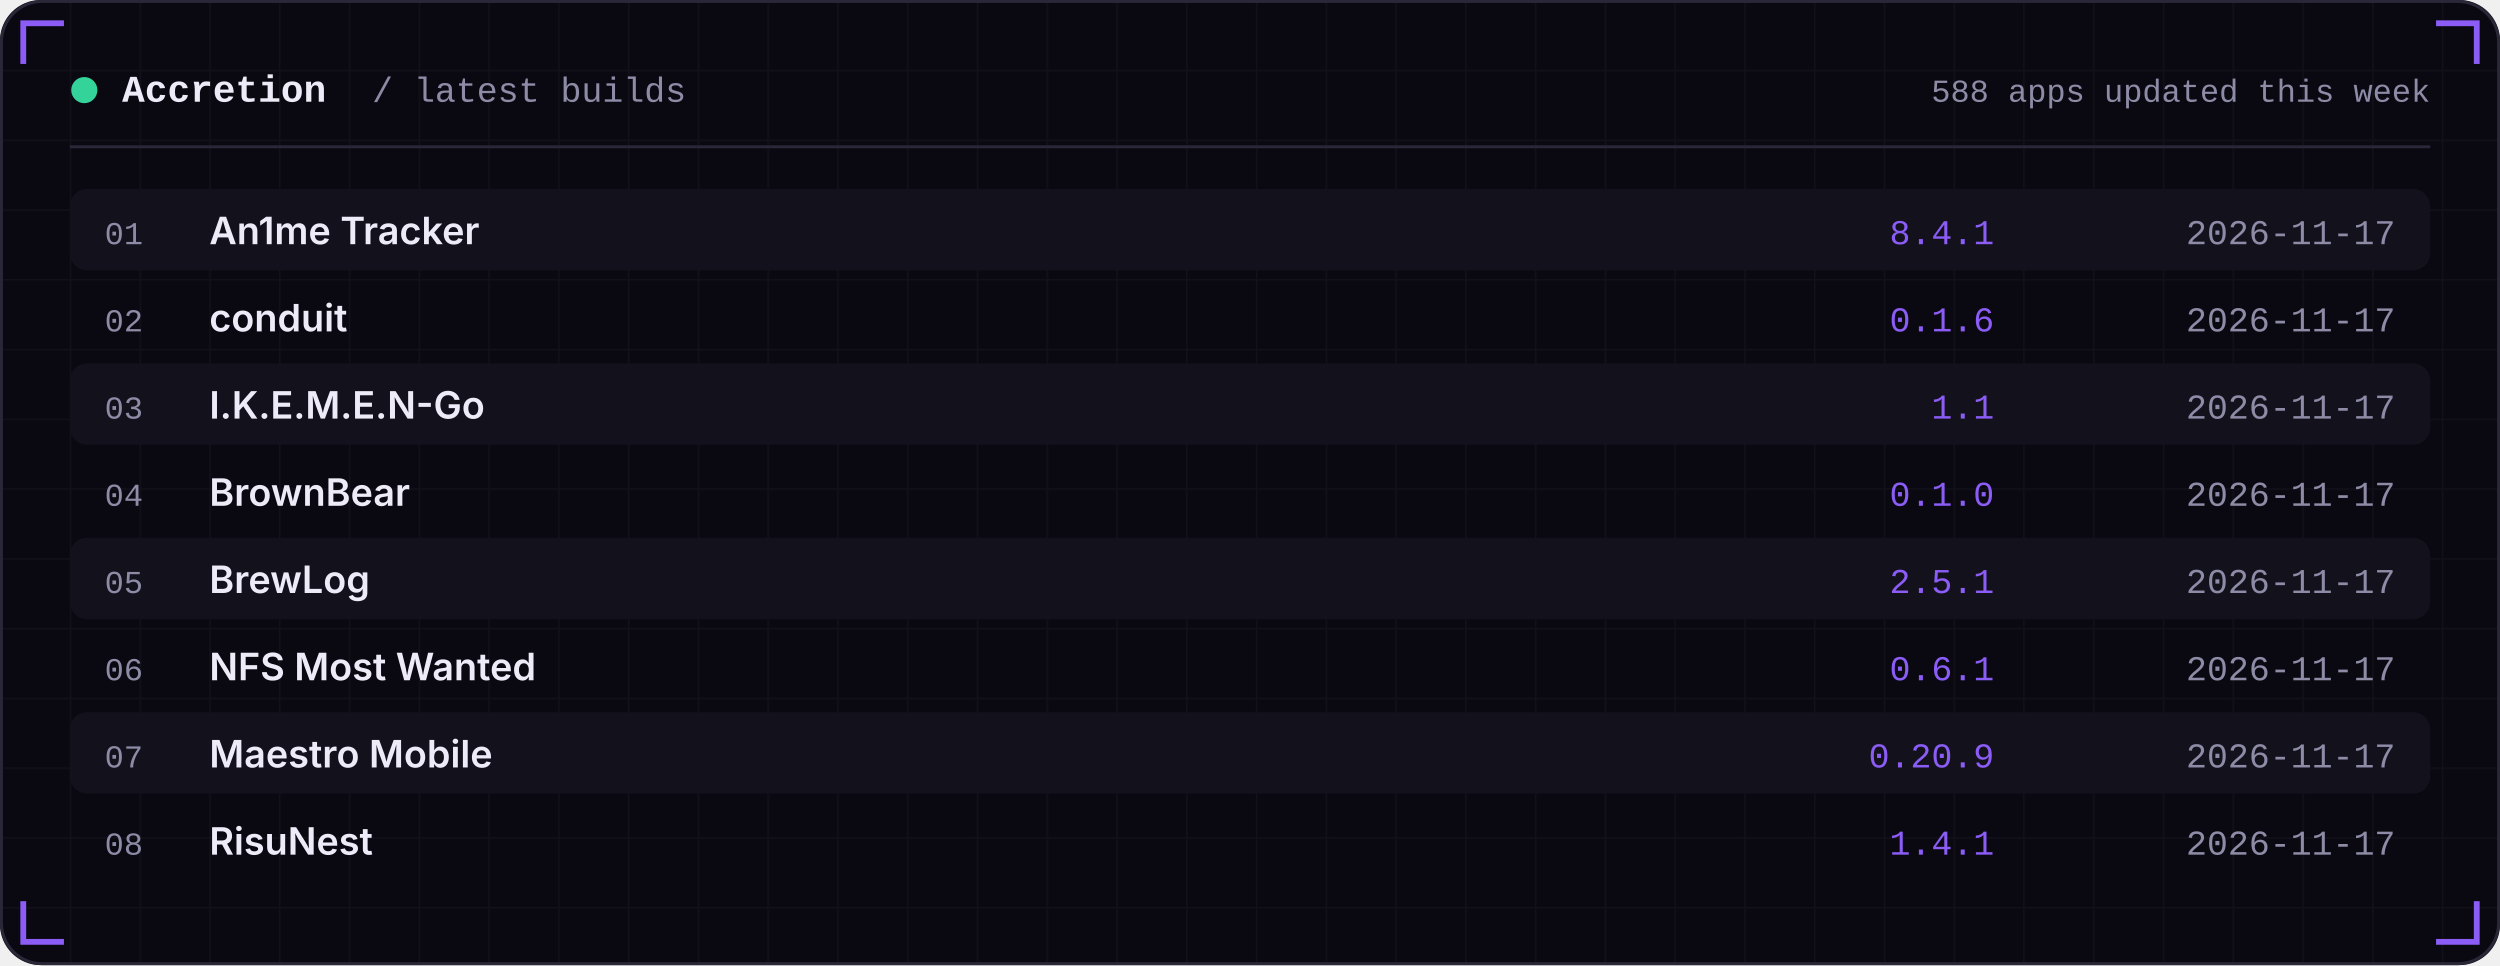
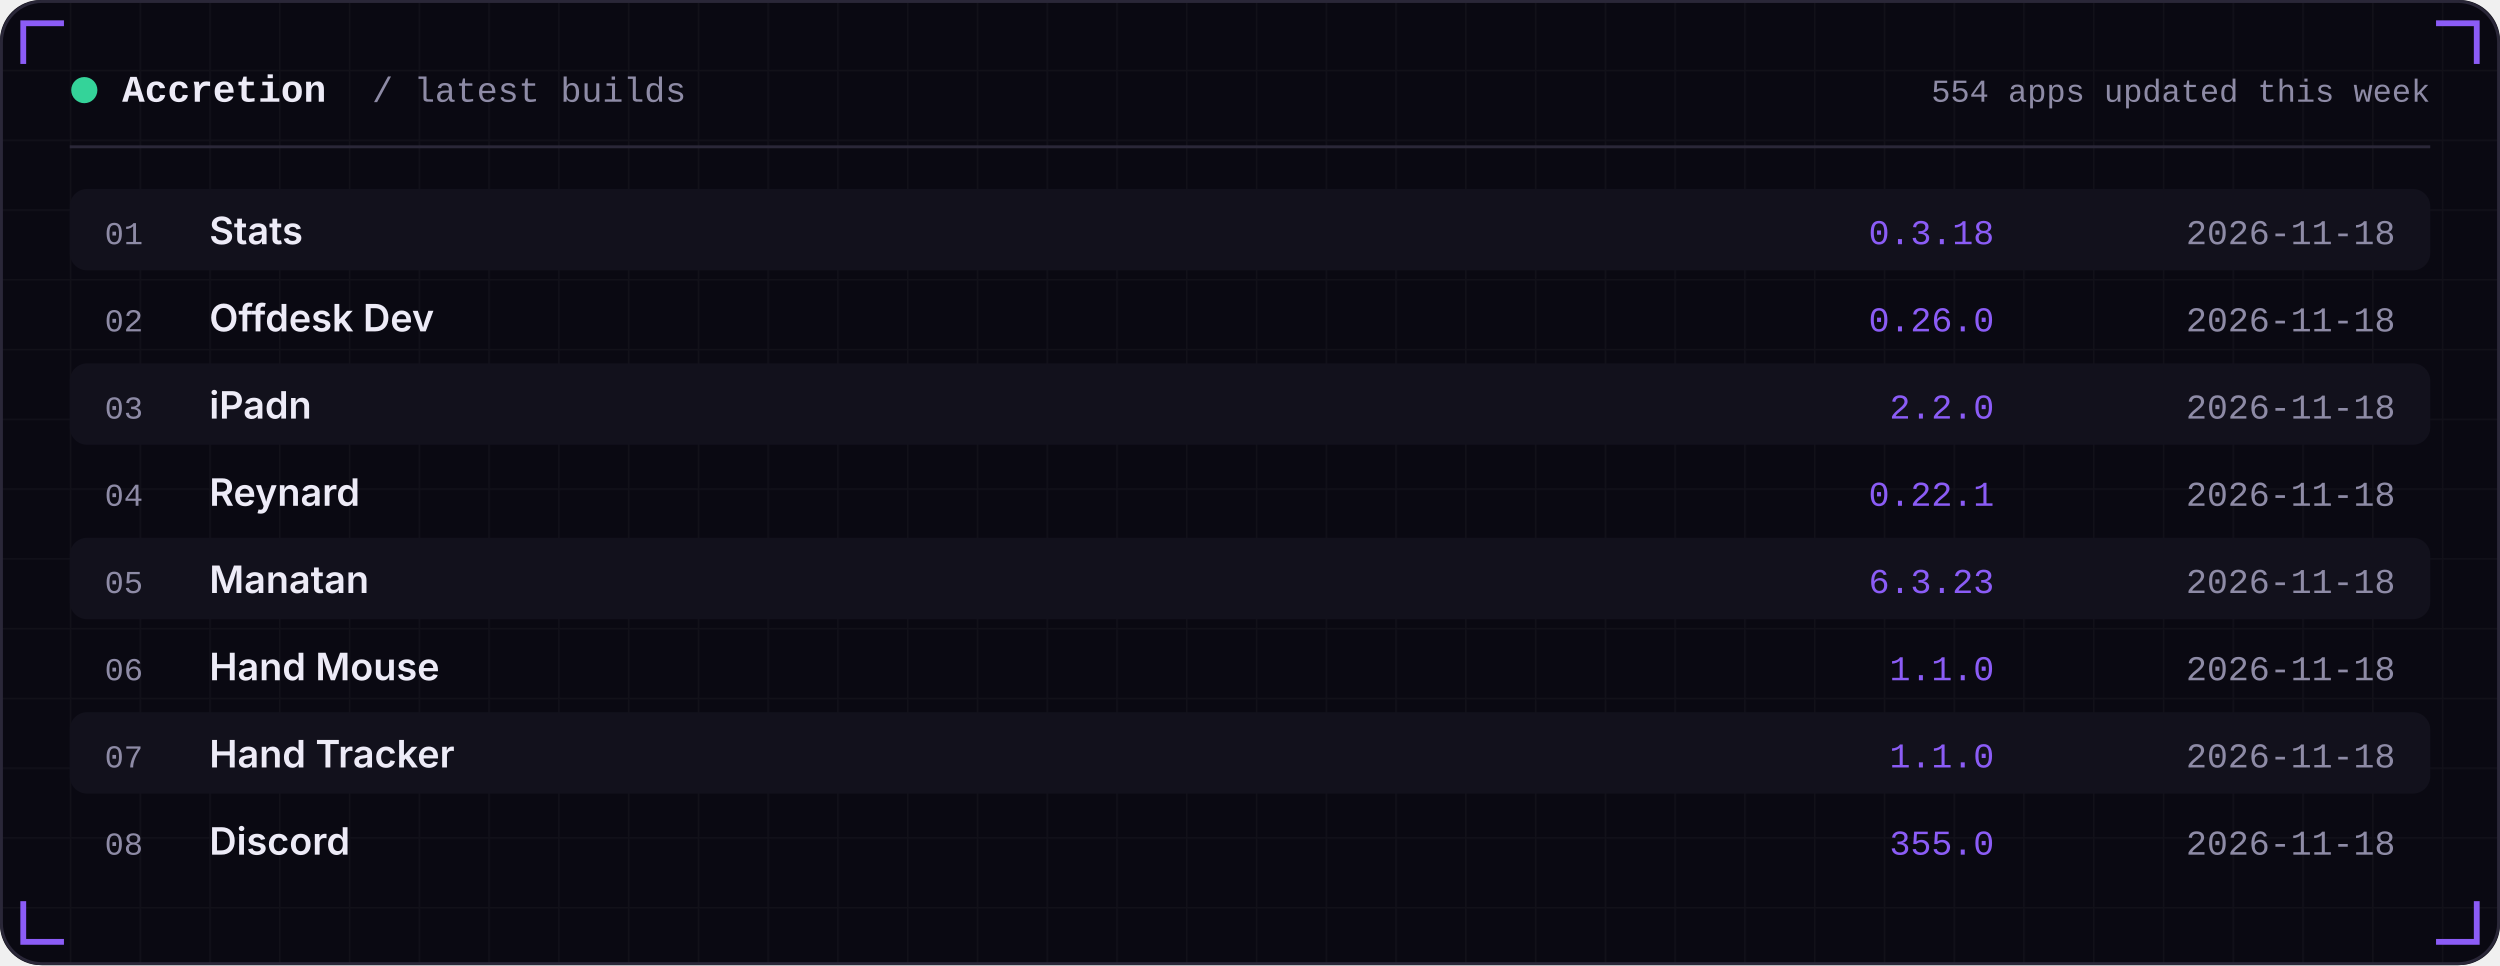
<svg xmlns="http://www.w3.org/2000/svg" width="860" height="332" viewBox="0 0 860 332" role="img">
  <defs>
    <linearGradient id="area" x1="0" x2="0" y1="0" y2="1">
      <stop offset="0" stop-color="#8B5CF6" stop-opacity="0.35" />
      <stop offset="1" stop-color="#8B5CF6" stop-opacity="0" />
    </linearGradient>
    <pattern id="grid" width="24" height="24" patternUnits="userSpaceOnUse">
      <path d="M24 0H0V24" fill="none" stroke="#FFFFFF" stroke-opacity="0.035" />
    </pattern>
  </defs>
  <rect width="860" height="332" rx="14" fill="#0A0912" />
  <rect width="860" height="332" rx="14" fill="url(#grid)" />
  <rect x="0.5" y="0.5" width="859" height="331" rx="14" fill="none" stroke="#2A2738" />
  <path d="M8 22 V8 H22" stroke="#8B5CF6" stroke-width="2" fill="none" />
  <path d="M852 22 V8 H838" stroke="#8B5CF6" stroke-width="2" fill="none" />
  <path d="M8 310 V324 H22" stroke="#8B5CF6" stroke-width="2" fill="none" />
  <path d="M852 310 V324 H838" stroke="#8B5CF6" stroke-width="2" fill="none" />
  <circle cx="29" cy="31" r="4.5" fill="#34D399" />
  <text x="42" y="35" font-family="ui-monospace,SFMono-Regular,Menlo,Consolas,'Liberation Mono',monospace" font-size="13" font-weight="600" fill="#EDEBF7" text-anchor="start" letter-spacing="0">Accretion</text>
  <text x="128" y="35" font-family="ui-monospace,SFMono-Regular,Menlo,Consolas,'Liberation Mono',monospace" font-size="12" font-weight="400" fill="#8E8BA6" text-anchor="start" letter-spacing="0">/ latest builds</text>
-   <text x="836" y="35" font-family="ui-monospace,SFMono-Regular,Menlo,Consolas,'Liberation Mono',monospace" font-size="11" font-weight="400" fill="#8E8BA6" text-anchor="end" letter-spacing="0">588 apps updated this week</text>
+   <text x="836" y="35" font-family="ui-monospace,SFMono-Regular,Menlo,Consolas,'Liberation Mono',monospace" font-size="11" font-weight="400" fill="#8E8BA6" text-anchor="end" letter-spacing="0">554 apps updated this week</text>
  <rect x="24" y="50" width="812" height="1" fill="#2A2738" />
  <rect x="24" y="65" width="812" height="28" rx="6" fill="#12111C" />
  <text x="36" y="84" font-family="ui-monospace,SFMono-Regular,Menlo,Consolas,'Liberation Mono',monospace" font-size="11" font-weight="400" fill="#8E8BA6" text-anchor="start" letter-spacing="0">01</text>
-   <text x="72" y="84" font-family="-apple-system,BlinkMacSystemFont,'Segoe UI',Inter,Helvetica,Arial,sans-serif" font-size="13" font-weight="600" fill="#EDEBF7" text-anchor="start" letter-spacing="0">An1me Tracker</text>
-   <text x="686" y="84" font-family="ui-monospace,SFMono-Regular,Menlo,Consolas,'Liberation Mono',monospace" font-size="12" font-weight="400" fill="#8B5CF6" text-anchor="end" letter-spacing="0">8.4.1</text>
-   <text x="824" y="84" font-family="ui-monospace,SFMono-Regular,Menlo,Consolas,'Liberation Mono',monospace" font-size="12" font-weight="400" fill="#8E8BA6" text-anchor="end" letter-spacing="0">2026-11-17</text>
+   <text x="72" y="84" font-family="-apple-system,BlinkMacSystemFont,'Segoe UI',Inter,Helvetica,Arial,sans-serif" font-size="13" font-weight="600" fill="#EDEBF7" text-anchor="start" letter-spacing="0">Stats</text>
+   <text x="686" y="84" font-family="ui-monospace,SFMono-Regular,Menlo,Consolas,'Liberation Mono',monospace" font-size="12" font-weight="400" fill="#8B5CF6" text-anchor="end" letter-spacing="0">0.3.18</text>
+   <text x="824" y="84" font-family="ui-monospace,SFMono-Regular,Menlo,Consolas,'Liberation Mono',monospace" font-size="12" font-weight="400" fill="#8E8BA6" text-anchor="end" letter-spacing="0">2026-11-18</text>
  <text x="36" y="114" font-family="ui-monospace,SFMono-Regular,Menlo,Consolas,'Liberation Mono',monospace" font-size="11" font-weight="400" fill="#8E8BA6" text-anchor="start" letter-spacing="0">02</text>
-   <text x="72" y="114" font-family="-apple-system,BlinkMacSystemFont,'Segoe UI',Inter,Helvetica,Arial,sans-serif" font-size="13" font-weight="600" fill="#EDEBF7" text-anchor="start" letter-spacing="0">conduit</text>
-   <text x="686" y="114" font-family="ui-monospace,SFMono-Regular,Menlo,Consolas,'Liberation Mono',monospace" font-size="12" font-weight="400" fill="#8B5CF6" text-anchor="end" letter-spacing="0">0.1.6</text>
-   <text x="824" y="114" font-family="ui-monospace,SFMono-Regular,Menlo,Consolas,'Liberation Mono',monospace" font-size="12" font-weight="400" fill="#8E8BA6" text-anchor="end" letter-spacing="0">2026-11-17</text>
+   <text x="72" y="114" font-family="-apple-system,BlinkMacSystemFont,'Segoe UI',Inter,Helvetica,Arial,sans-serif" font-size="13" font-weight="600" fill="#EDEBF7" text-anchor="start" letter-spacing="0">Offdesk Dev</text>
+   <text x="686" y="114" font-family="ui-monospace,SFMono-Regular,Menlo,Consolas,'Liberation Mono',monospace" font-size="12" font-weight="400" fill="#8B5CF6" text-anchor="end" letter-spacing="0">0.26.0</text>
+   <text x="824" y="114" font-family="ui-monospace,SFMono-Regular,Menlo,Consolas,'Liberation Mono',monospace" font-size="12" font-weight="400" fill="#8E8BA6" text-anchor="end" letter-spacing="0">2026-11-18</text>
  <rect x="24" y="125" width="812" height="28" rx="6" fill="#12111C" />
  <text x="36" y="144" font-family="ui-monospace,SFMono-Regular,Menlo,Consolas,'Liberation Mono',monospace" font-size="11" font-weight="400" fill="#8E8BA6" text-anchor="start" letter-spacing="0">03</text>
-   <text x="72" y="144" font-family="-apple-system,BlinkMacSystemFont,'Segoe UI',Inter,Helvetica,Arial,sans-serif" font-size="13" font-weight="600" fill="#EDEBF7" text-anchor="start" letter-spacing="0">I.K.E.M.E.N-Go</text>
-   <text x="686" y="144" font-family="ui-monospace,SFMono-Regular,Menlo,Consolas,'Liberation Mono',monospace" font-size="12" font-weight="400" fill="#8B5CF6" text-anchor="end" letter-spacing="0">1.1</text>
-   <text x="824" y="144" font-family="ui-monospace,SFMono-Regular,Menlo,Consolas,'Liberation Mono',monospace" font-size="12" font-weight="400" fill="#8E8BA6" text-anchor="end" letter-spacing="0">2026-11-17</text>
+   <text x="72" y="144" font-family="-apple-system,BlinkMacSystemFont,'Segoe UI',Inter,Helvetica,Arial,sans-serif" font-size="13" font-weight="600" fill="#EDEBF7" text-anchor="start" letter-spacing="0">iPadn</text>
+   <text x="686" y="144" font-family="ui-monospace,SFMono-Regular,Menlo,Consolas,'Liberation Mono',monospace" font-size="12" font-weight="400" fill="#8B5CF6" text-anchor="end" letter-spacing="0">2.2.0</text>
+   <text x="824" y="144" font-family="ui-monospace,SFMono-Regular,Menlo,Consolas,'Liberation Mono',monospace" font-size="12" font-weight="400" fill="#8E8BA6" text-anchor="end" letter-spacing="0">2026-11-18</text>
  <text x="36" y="174" font-family="ui-monospace,SFMono-Regular,Menlo,Consolas,'Liberation Mono',monospace" font-size="11" font-weight="400" fill="#8E8BA6" text-anchor="start" letter-spacing="0">04</text>
-   <text x="72" y="174" font-family="-apple-system,BlinkMacSystemFont,'Segoe UI',Inter,Helvetica,Arial,sans-serif" font-size="13" font-weight="600" fill="#EDEBF7" text-anchor="start" letter-spacing="0">BrownBear</text>
-   <text x="686" y="174" font-family="ui-monospace,SFMono-Regular,Menlo,Consolas,'Liberation Mono',monospace" font-size="12" font-weight="400" fill="#8B5CF6" text-anchor="end" letter-spacing="0">0.1.0</text>
-   <text x="824" y="174" font-family="ui-monospace,SFMono-Regular,Menlo,Consolas,'Liberation Mono',monospace" font-size="12" font-weight="400" fill="#8E8BA6" text-anchor="end" letter-spacing="0">2026-11-17</text>
+   <text x="72" y="174" font-family="-apple-system,BlinkMacSystemFont,'Segoe UI',Inter,Helvetica,Arial,sans-serif" font-size="13" font-weight="600" fill="#EDEBF7" text-anchor="start" letter-spacing="0">Reynard</text>
+   <text x="686" y="174" font-family="ui-monospace,SFMono-Regular,Menlo,Consolas,'Liberation Mono',monospace" font-size="12" font-weight="400" fill="#8B5CF6" text-anchor="end" letter-spacing="0">0.22.1</text>
+   <text x="824" y="174" font-family="ui-monospace,SFMono-Regular,Menlo,Consolas,'Liberation Mono',monospace" font-size="12" font-weight="400" fill="#8E8BA6" text-anchor="end" letter-spacing="0">2026-11-18</text>
  <rect x="24" y="185" width="812" height="28" rx="6" fill="#12111C" />
  <text x="36" y="204" font-family="ui-monospace,SFMono-Regular,Menlo,Consolas,'Liberation Mono',monospace" font-size="11" font-weight="400" fill="#8E8BA6" text-anchor="start" letter-spacing="0">05</text>
-   <text x="72" y="204" font-family="-apple-system,BlinkMacSystemFont,'Segoe UI',Inter,Helvetica,Arial,sans-serif" font-size="13" font-weight="600" fill="#EDEBF7" text-anchor="start" letter-spacing="0">BrewLog</text>
-   <text x="686" y="204" font-family="ui-monospace,SFMono-Regular,Menlo,Consolas,'Liberation Mono',monospace" font-size="12" font-weight="400" fill="#8B5CF6" text-anchor="end" letter-spacing="0">2.5.1</text>
-   <text x="824" y="204" font-family="ui-monospace,SFMono-Regular,Menlo,Consolas,'Liberation Mono',monospace" font-size="12" font-weight="400" fill="#8E8BA6" text-anchor="end" letter-spacing="0">2026-11-17</text>
+   <text x="72" y="204" font-family="-apple-system,BlinkMacSystemFont,'Segoe UI',Inter,Helvetica,Arial,sans-serif" font-size="13" font-weight="600" fill="#EDEBF7" text-anchor="start" letter-spacing="0">Manatan</text>
+   <text x="686" y="204" font-family="ui-monospace,SFMono-Regular,Menlo,Consolas,'Liberation Mono',monospace" font-size="12" font-weight="400" fill="#8B5CF6" text-anchor="end" letter-spacing="0">6.3.23</text>
+   <text x="824" y="204" font-family="ui-monospace,SFMono-Regular,Menlo,Consolas,'Liberation Mono',monospace" font-size="12" font-weight="400" fill="#8E8BA6" text-anchor="end" letter-spacing="0">2026-11-18</text>
  <text x="36" y="234" font-family="ui-monospace,SFMono-Regular,Menlo,Consolas,'Liberation Mono',monospace" font-size="11" font-weight="400" fill="#8E8BA6" text-anchor="start" letter-spacing="0">06</text>
-   <text x="72" y="234" font-family="-apple-system,BlinkMacSystemFont,'Segoe UI',Inter,Helvetica,Arial,sans-serif" font-size="13" font-weight="600" fill="#EDEBF7" text-anchor="start" letter-spacing="0">NFS Most Wanted</text>
-   <text x="686" y="234" font-family="ui-monospace,SFMono-Regular,Menlo,Consolas,'Liberation Mono',monospace" font-size="12" font-weight="400" fill="#8B5CF6" text-anchor="end" letter-spacing="0">0.6.1</text>
-   <text x="824" y="234" font-family="ui-monospace,SFMono-Regular,Menlo,Consolas,'Liberation Mono',monospace" font-size="12" font-weight="400" fill="#8E8BA6" text-anchor="end" letter-spacing="0">2026-11-17</text>
+   <text x="72" y="234" font-family="-apple-system,BlinkMacSystemFont,'Segoe UI',Inter,Helvetica,Arial,sans-serif" font-size="13" font-weight="600" fill="#EDEBF7" text-anchor="start" letter-spacing="0">Hand Mouse</text>
+   <text x="686" y="234" font-family="ui-monospace,SFMono-Regular,Menlo,Consolas,'Liberation Mono',monospace" font-size="12" font-weight="400" fill="#8B5CF6" text-anchor="end" letter-spacing="0">1.1.0</text>
+   <text x="824" y="234" font-family="ui-monospace,SFMono-Regular,Menlo,Consolas,'Liberation Mono',monospace" font-size="12" font-weight="400" fill="#8E8BA6" text-anchor="end" letter-spacing="0">2026-11-18</text>
  <rect x="24" y="245" width="812" height="28" rx="6" fill="#12111C" />
  <text x="36" y="264" font-family="ui-monospace,SFMono-Regular,Menlo,Consolas,'Liberation Mono',monospace" font-size="11" font-weight="400" fill="#8E8BA6" text-anchor="start" letter-spacing="0">07</text>
-   <text x="72" y="264" font-family="-apple-system,BlinkMacSystemFont,'Segoe UI',Inter,Helvetica,Arial,sans-serif" font-size="13" font-weight="600" fill="#EDEBF7" text-anchor="start" letter-spacing="0">Maestro Mobile</text>
-   <text x="686" y="264" font-family="ui-monospace,SFMono-Regular,Menlo,Consolas,'Liberation Mono',monospace" font-size="12" font-weight="400" fill="#8B5CF6" text-anchor="end" letter-spacing="0">0.20.9</text>
-   <text x="824" y="264" font-family="ui-monospace,SFMono-Regular,Menlo,Consolas,'Liberation Mono',monospace" font-size="12" font-weight="400" fill="#8E8BA6" text-anchor="end" letter-spacing="0">2026-11-17</text>
+   <text x="72" y="264" font-family="-apple-system,BlinkMacSystemFont,'Segoe UI',Inter,Helvetica,Arial,sans-serif" font-size="13" font-weight="600" fill="#EDEBF7" text-anchor="start" letter-spacing="0">Hand Tracker</text>
+   <text x="686" y="264" font-family="ui-monospace,SFMono-Regular,Menlo,Consolas,'Liberation Mono',monospace" font-size="12" font-weight="400" fill="#8B5CF6" text-anchor="end" letter-spacing="0">1.1.0</text>
+   <text x="824" y="264" font-family="ui-monospace,SFMono-Regular,Menlo,Consolas,'Liberation Mono',monospace" font-size="12" font-weight="400" fill="#8E8BA6" text-anchor="end" letter-spacing="0">2026-11-18</text>
  <text x="36" y="294" font-family="ui-monospace,SFMono-Regular,Menlo,Consolas,'Liberation Mono',monospace" font-size="11" font-weight="400" fill="#8E8BA6" text-anchor="start" letter-spacing="0">08</text>
-   <text x="72" y="294" font-family="-apple-system,BlinkMacSystemFont,'Segoe UI',Inter,Helvetica,Arial,sans-serif" font-size="13" font-weight="600" fill="#EDEBF7" text-anchor="start" letter-spacing="0">RisuNest</text>
-   <text x="686" y="294" font-family="ui-monospace,SFMono-Regular,Menlo,Consolas,'Liberation Mono',monospace" font-size="12" font-weight="400" fill="#8B5CF6" text-anchor="end" letter-spacing="0">1.4.1</text>
-   <text x="824" y="294" font-family="ui-monospace,SFMono-Regular,Menlo,Consolas,'Liberation Mono',monospace" font-size="12" font-weight="400" fill="#8E8BA6" text-anchor="end" letter-spacing="0">2026-11-17</text>
+   <text x="72" y="294" font-family="-apple-system,BlinkMacSystemFont,'Segoe UI',Inter,Helvetica,Arial,sans-serif" font-size="13" font-weight="600" fill="#EDEBF7" text-anchor="start" letter-spacing="0">Discord</text>
+   <text x="686" y="294" font-family="ui-monospace,SFMono-Regular,Menlo,Consolas,'Liberation Mono',monospace" font-size="12" font-weight="400" fill="#8B5CF6" text-anchor="end" letter-spacing="0">355.0</text>
+   <text x="824" y="294" font-family="ui-monospace,SFMono-Regular,Menlo,Consolas,'Liberation Mono',monospace" font-size="12" font-weight="400" fill="#8E8BA6" text-anchor="end" letter-spacing="0">2026-11-18</text>
</svg>
